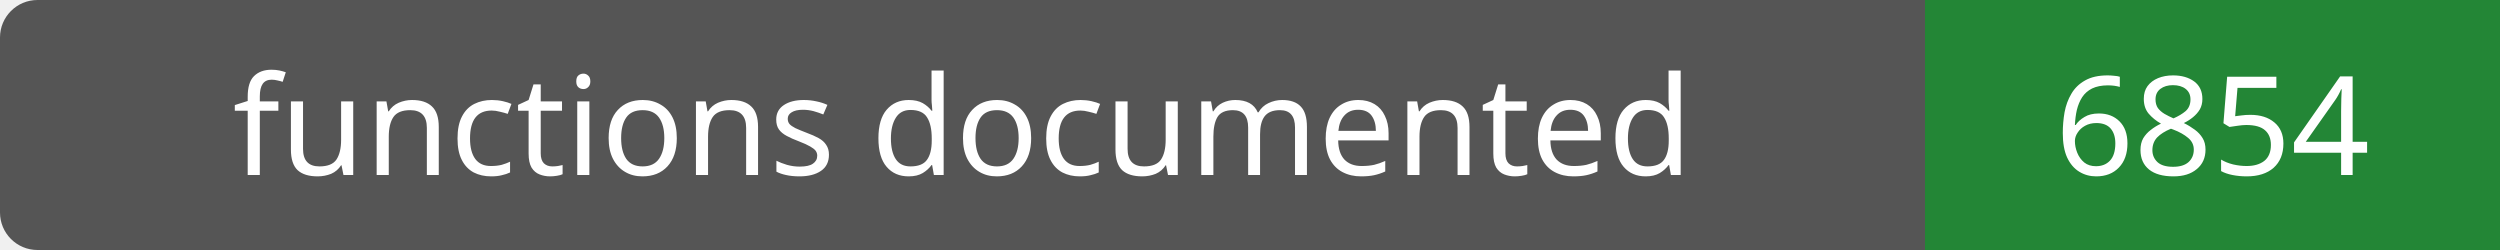
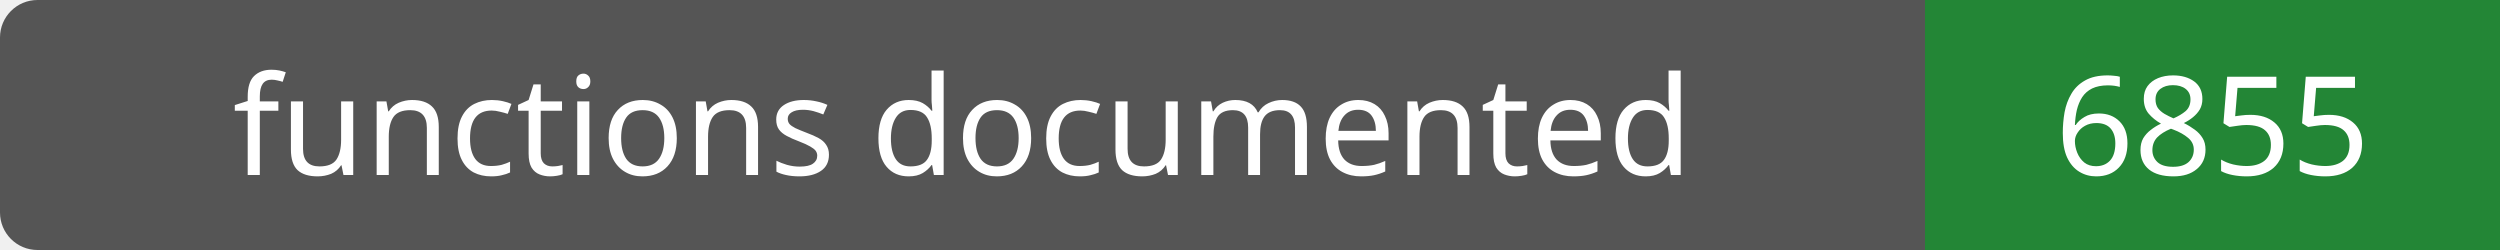
- <svg xmlns="http://www.w3.org/2000/svg" width="200" height="20" role="img" aria-label="functions documented: 6854">
+ <svg xmlns="http://www.w3.org/2000/svg" width="200" height="20" role="img" aria-label="functions documented: 6855">
  <rect width="200" height="20" rx="3" fill="#555" />
  <path fill="#238636" d="M154 0h46v20H154z" />
  <g fill="#fff" text-anchor="middle" font-family="Verdana,sans-serif" font-size="11">
    <text x="77.0" y="14">functions documented</text>
-     <text x="177.0" y="14">6854</text>
+     <text x="177.0" y="14">6855</text>
  </g>
</svg>
